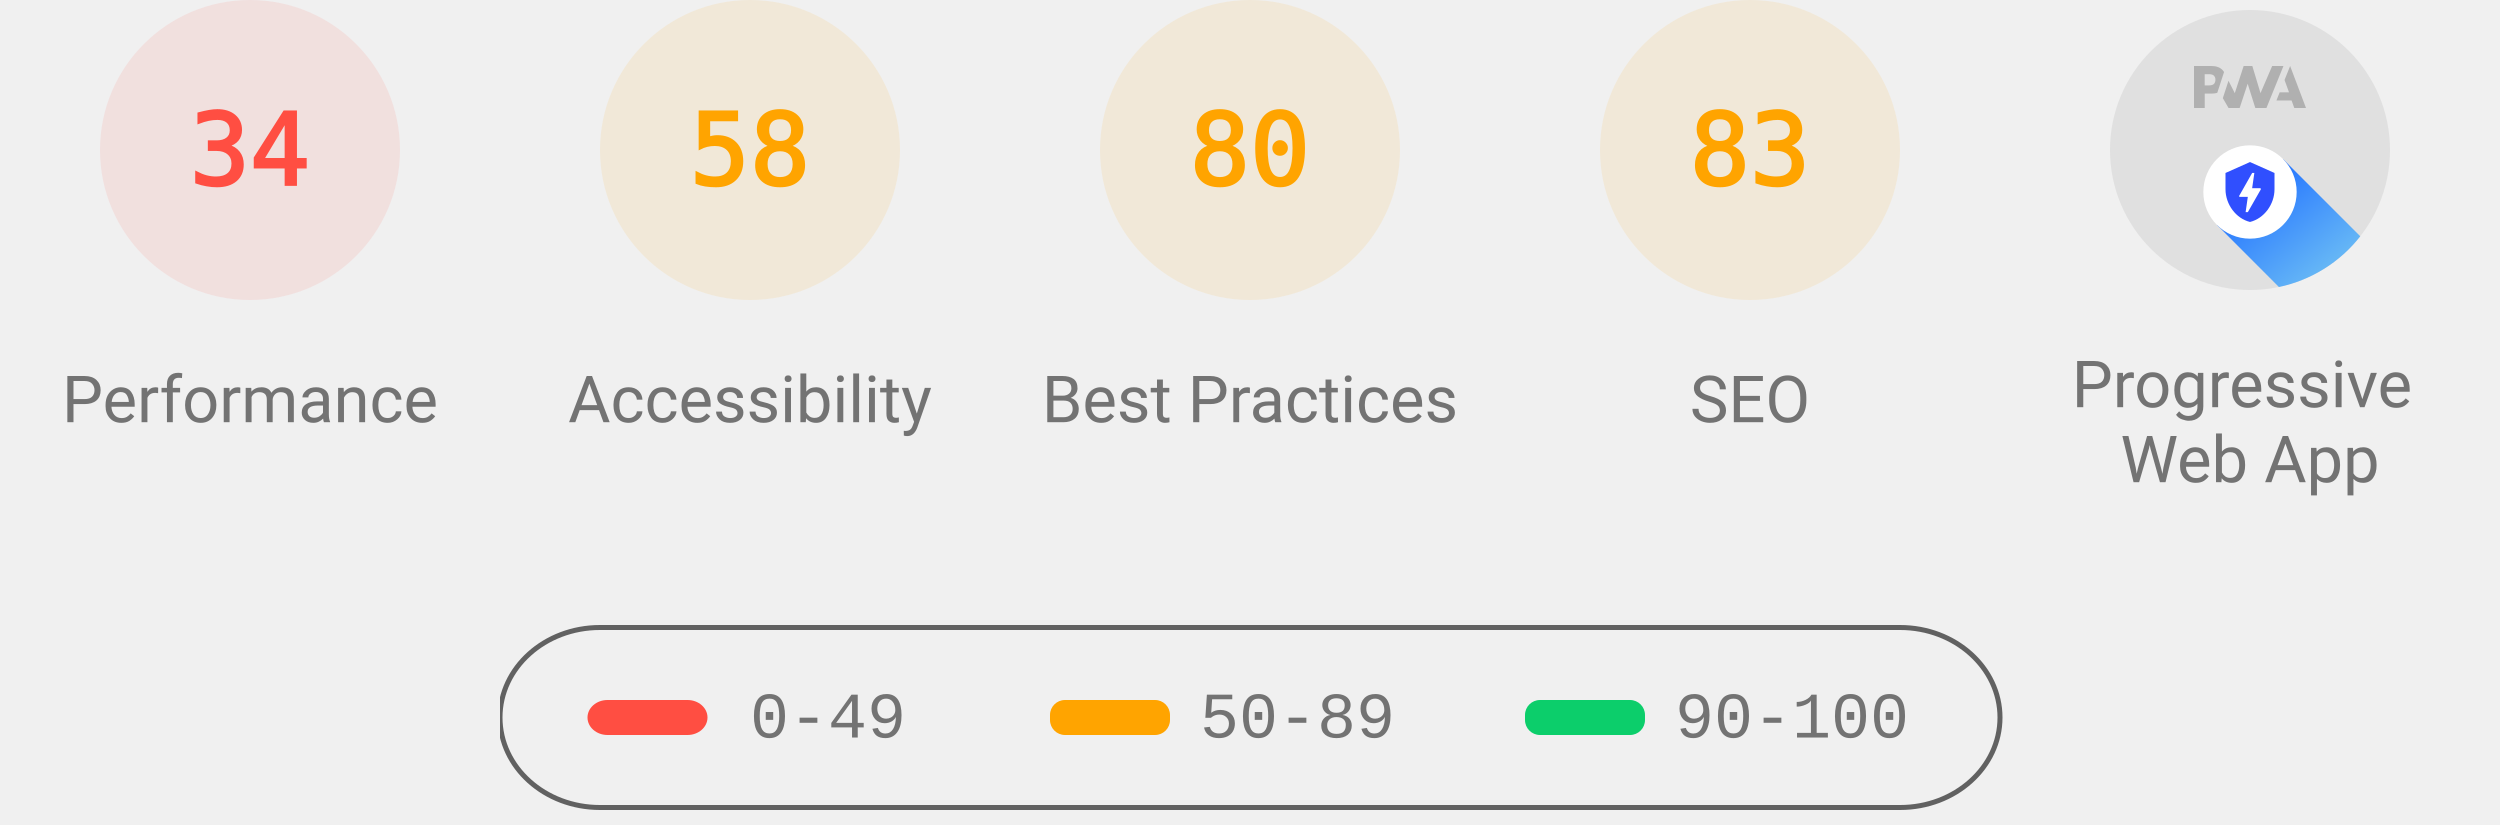
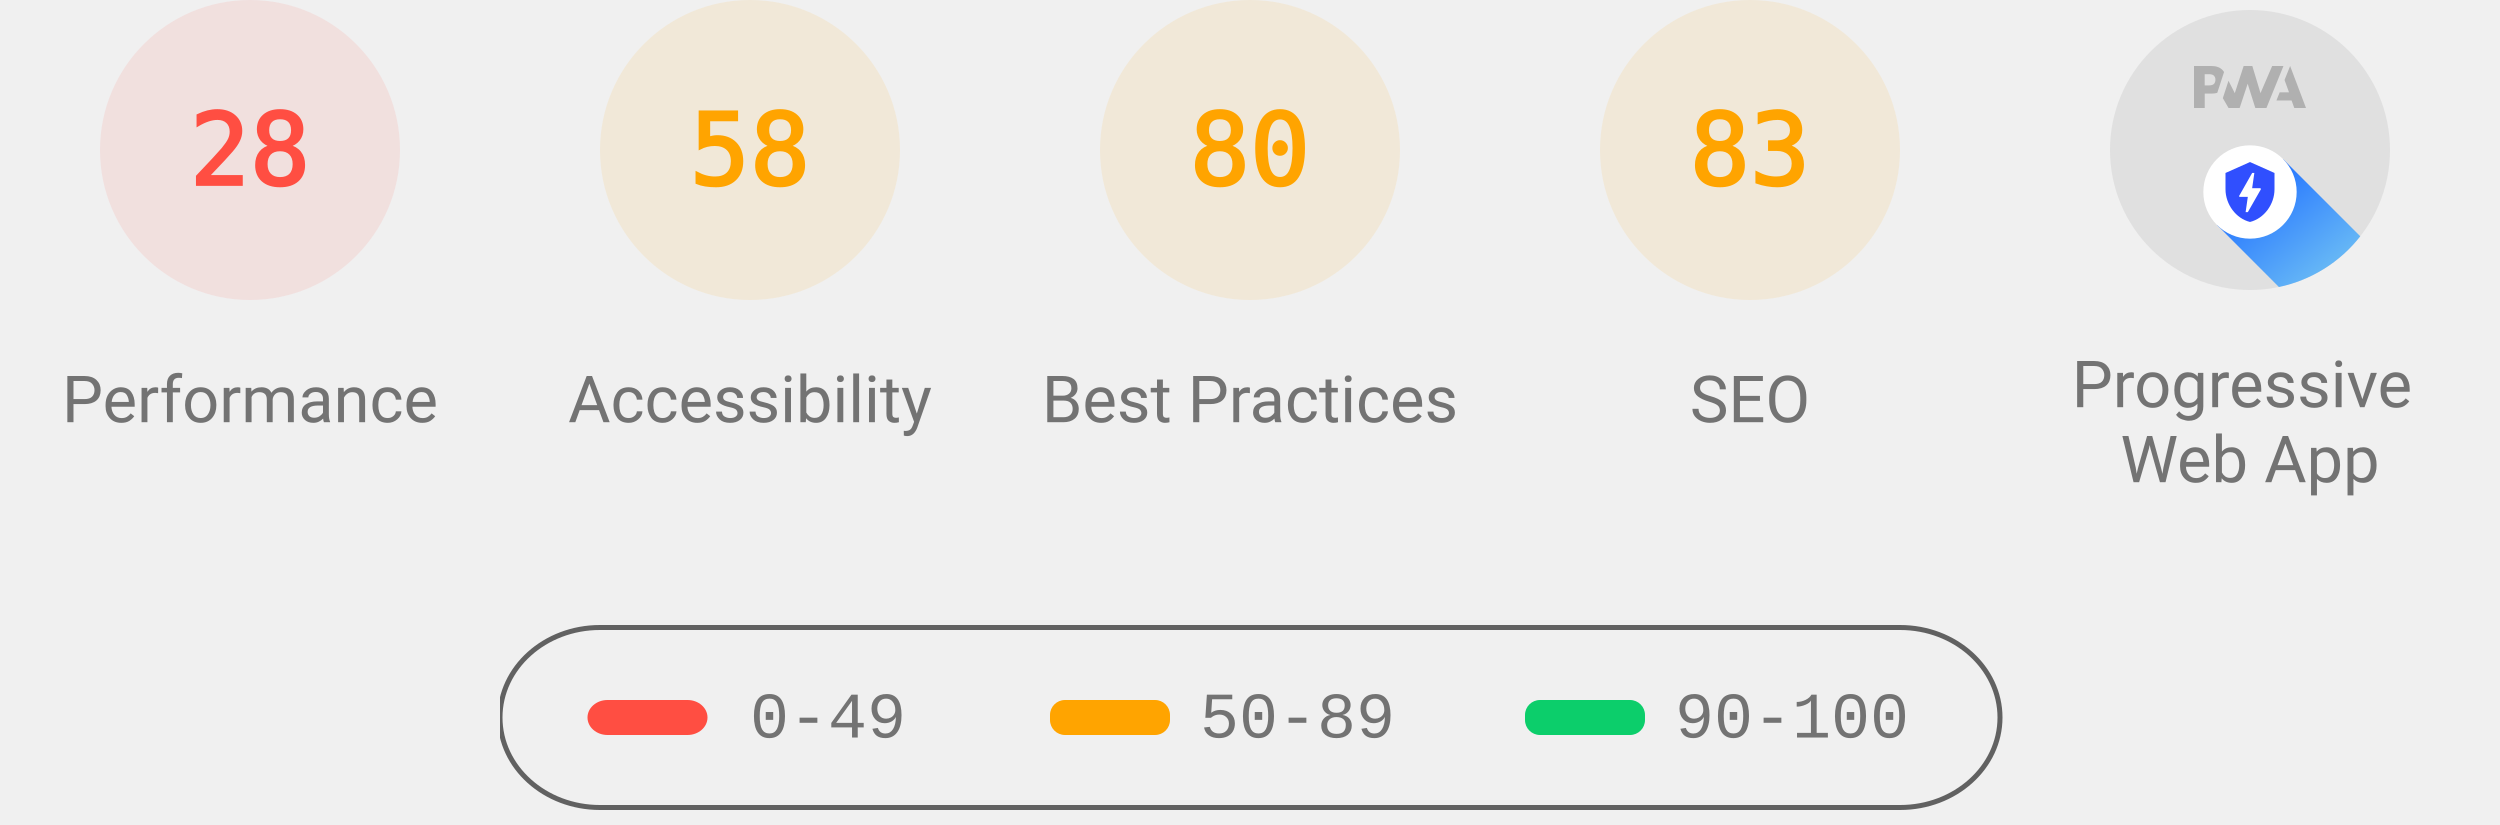
<svg xmlns="http://www.w3.org/2000/svg" class="theme--agnostic" fill="none" width="1000" height="330">
  <style>
			.gauge-base {
				opacity: 0.1
			}

			.gauge-arc {
				fill: none;
				animation-delay: 250ms;
				stroke-linecap: round;
				transform: rotate(-90deg);
				transform-origin: 100px 60px;
				animation: load-gauge 1s ease forwards
			}

			.guage-text {
				font-size: 40px;
				font-family: monospace;
				text-align: center
			}

			.guage-red {
				color: #ff4e42;
				fill: #ff4e42;
				stroke: #ff4e42
			}
			.guage-orange {
				color: #ffa400;
				fill: #ffa400;
				stroke: #ffa400
			}
			.guage-green {
				color: #0cce6b;
				fill: #0cce6b;
				stroke: #0cce6b
			}
			.theme--agnostic .guage-undefined {
				color: #5c5c5c;
				fill: #5c5c5c;
				stroke: #5c5c5c
			}
			.theme--light .guage-undefined {
				color: #1e1e1e;
				fill: #1e1e1e;
				stroke: #1e1e1e
			}
			.theme--dark .guage-undefined {
				color: #f5f5f5;
				fill: #f5f5f5;
				stroke: #f5f5f5
			}

			.guage-title {
				stroke: none;
				font-size: 26px;
				line-height: 26px;
				font-family: Roboto, Halvetica, Arial, sans-serif
			}
			.metric.guage-title {
				font-family: 'Courier New', Courier, monospace
			}
			.theme--agnostic .guage-title {
				color: #737373;
				fill: #737373
			}
			.theme--light .guage-title {
				color: #212121;
				fill: #212121
			}
			.theme--dark .guage-title {
				color: #f5f5f5;
				fill: #f5f5f5
			}

			@keyframes load-gauge {
				from {
					stroke-dasharray: 0 352.858
				}
			}
			.lh-gauge--pwa__disc {
				fill: #e0e0e0
			}
			.lh-gauge--pwa__logo {
				position: relative;
				fill: #b0b0b0
			}
			.lh-gauge--pwa__invisible {
				display: none
			}
			.lh-gauge--pwa__visible {
				display: inline
			}
			.guage-invisible {
				display: none
			}
			.lh-gauge--pwa__logo--primary-color {
				fill: #304ffe
			}
			.theme--agnostic .lh-gauge--pwa__logo--secondary-color {
				fill: #787878
			}
			.theme--light .lh-gauge--pwa__logo--secondary-color {
				fill: #3d3d3d
			}
			.theme--dark .lh-gauge--pwa__logo--secondary-color {
				fill: #d8b6b6
			}
			.theme--light #svg_2 {
				stroke: #00000022
			}
			.theme--agnostic #svg_2 {
				stroke: #616161
			}
			.theme--light #svg_2 {
				stroke: #00000022
			}
			.theme--dark #svg_2 {
				stroke: #f5f5f566
			}
		</style>
  <svg class="guage-div guage-perf guage-red" viewBox="0 0 200 200" width="200" height="200" x="0" y="0">
    <circle class="gauge-base" r="56" cx="100" cy="60" stroke-width="8" />
-     <circle class="gauge-arc guage-arc-1" r="56" cx="100" cy="60" stroke-width="8" style="stroke-dasharray: 119.632, 351.858;" />
-     <text class="guage-text" x="100px" y="60px" alignment-baseline="central" dominant-baseline="central" text-anchor="middle">34</text>
+     <circle class="gauge-arc guage-arc-1" r="56" cx="100" cy="60" stroke-width="8" style="stroke-dasharray: 98.52, 351.858;" />
+     <text class="guage-text" x="100px" y="60px" alignment-baseline="central" dominant-baseline="central" text-anchor="middle">28</text>
    <text class="guage-title" x="100px" y="160px" alignment-baseline="central" dominant-baseline="central" text-anchor="middle">Performance</text>
  </svg>
  <svg class="guage-div guage-acc guage-orange" viewBox="0 0 200 200" width="200" height="200" x="200" y="0">
    <circle class="gauge-base" r="56" cx="100" cy="60" stroke-width="8" />
    <circle class="gauge-arc guage-arc-2" r="56" cx="100" cy="60" stroke-width="8" style="stroke-dasharray: 204.078, 351.858;" />
    <text class="guage-text" x="100px" y="60px" alignment-baseline="central" dominant-baseline="central" text-anchor="middle">58</text>
    <text class="guage-title" x="100px" y="160px" alignment-baseline="central" dominant-baseline="central" text-anchor="middle">Accessibility</text>
  </svg>
  <svg class="guage-div guage-best guage-orange" viewBox="0 0 200 200" width="200" height="200" x="400" y="0">
    <circle class="gauge-base" r="56" cx="100" cy="60" stroke-width="8" />
    <circle class="gauge-arc guage-arc-3" r="56" cx="100" cy="60" stroke-width="8" style="stroke-dasharray: 281.486, 351.858;" />
    <text class="guage-text" x="100px" y="60px" alignment-baseline="central" dominant-baseline="central" text-anchor="middle">80</text>
    <text class="guage-title" x="100px" y="160px" alignment-baseline="central" dominant-baseline="central" text-anchor="middle">Best Practices</text>
  </svg>
  <svg class="guage-div guage-seo guage-orange" viewBox="0 0 200 200" width="200" height="200" x="600" y="0">
    <circle class="gauge-base" r="56" cx="100" cy="60" stroke-width="8" />
    <circle class="gauge-arc guage-arc-4" r="56" cx="100" cy="60" stroke-width="8" style="stroke-dasharray: 292.042, 351.858;" />
    <text class="guage-text" x="100px" y="60px" alignment-baseline="central" dominant-baseline="central" text-anchor="middle">83</text>
    <text class="guage-title" x="100px" y="160px" alignment-baseline="central" dominant-baseline="central" text-anchor="middle">SEO</text>
  </svg>
  <svg class="guage-div guage-pwa " viewBox="0 0 200 200" width="200" height="200" x="800" y="0">
    <svg viewBox="0 0 60 60" width="112" height="112" x="44" y="4">
      <defs>
        <linearGradient id="lh-gauge--pwa__check-circle__gradient-0" x1="50%" y1="0%" x2="50%" y2="100%">
          <stop stop-color="#00C852" offset="0%" />
          <stop stop-color="#009688" offset="100%" />
        </linearGradient>
        <linearGradient id="lh-gauge--pwa__installable__shadow-gradient-0" x1="76.056%" x2="24.111%" y1="82.995%" y2="24.735%">
          <stop stop-color="#A5D6A7" offset="0%" />
          <stop stop-color="#80CBC4" offset="100%" />
        </linearGradient>
        <linearGradient id="lh-gauge--pwa__fast-reliable__shadow-gradient-0" x1="76.056%" y1="82.995%" x2="25.678%" y2="26.493%">
          <stop stop-color="#64B5F6" offset="0%" />
          <stop stop-color="#2979FF" offset="100%" />
        </linearGradient>
        <g id="lh-gauge--pwa__fast-reliable-badge-0">
          <circle fill="#FFFFFF" cx="10" cy="10" r="10" />
          <path fill="#304FFE" d="M10 3.58l5.25 2.34v3.5c0 3.23-2.24 6.26-5.25 7-3.01-.74-5.25-3.77-5.25-7v-3.5L10 3.58zm-.47 10.74l2.76-4.83.03-.07c.04-.08 0-.24-.22-.24h-1.64l.47-3.26h-.47l-2.7 4.77c-.02.01.05-.1-.04.05-.09.16-.1.31.18.31h1.63l-.47 3.27h.47z" />
        </g>
        <g id="lh-gauge--pwa__installable-badge-0">
          <circle fill="#FFFFFF" cx="10" cy="10" r="10" />
          <path fill="#009688" d="M10 4.167A5.835 5.835 0 0 0 4.167 10 5.835 5.835 0 0 0 10 15.833 5.835 5.835 0 0 0 15.833 10 5.835 5.835 0 0 0 10 4.167zm2.917 6.416h-2.334v2.334H9.417v-2.334H7.083V9.417h2.334V7.083h1.166v2.334h2.334v1.166z" />
        </g>
      </defs>
      <g stroke="none" fill-rule="nonzero">
        <circle class="lh-gauge--pwa__disc" cx="30" cy="30" r="30" />
        <g class="lh-gauge--pwa__logo">
          <path d="M35.66 19.39l.7-1.75h2L37.4 15 38.6 12l3.4 9h-2.51l-.58-1.61z" />
          <path d="M33.52 21l3.65-9h-2.42l-2.5 5.82L30.5 12h-1.86l-1.9 5.82-1.35-2.65-1.21 3.72L25.4 21h2.38l1.72-5.2 1.64 5.2z" />
          <path fill-rule="nonzero" d="M20.3 17.91h1.48c.45 0 .85-.05 1.2-.15l.39-1.18 1.07-3.3a2.64 2.64 0 0 0-.28-.37c-.55-.6-1.36-.91-2.42-.91H18v9h2.3V17.9zm1.96-3.84c.22.22.33.5.33.87 0 .36-.1.65-.29.87-.2.23-.59.35-1.15.35h-.86v-2.41h.87c.52 0 .89.1 1.1.32z" />
        </g>
        <rect class="lh-gauge--pwa__component lh-gauge--pwa__na-line lh-gauge--pwa__invisible" fill="#FFFFFF" x="20" y="32" width="20" height="4" rx="2" />
        <g class="lh-gauge--pwa__component lh-gauge--pwa__fast-reliable-badge lh-gauge--pwa__visible" transform="translate(20, 29)">
          <path fill="url(#lh-gauge--pwa__fast-reliable__shadow-gradient-0)" d="M33.63 19.49A30 30 0 0 1 16.2 30.36L3 17.14 17.14 3l16.49 16.49z" />
          <use href="#lh-gauge--pwa__fast-reliable-badge-0" />
        </g>
        <g class="lh-gauge--pwa__component lh-gauge--pwa__installable-badge lh-gauge--pwa__invisible" transform="translate(20, 29)">
          <path fill="url(#lh-gauge--pwa__installable__shadow-gradient-0)" d="M33.629 19.487c-4.272 5.453-10.391 9.39-17.415 10.869L3 17.142 17.142 3 33.63 19.487z" />
          <use href="#lh-gauge--pwa__installable-badge-0" />
        </g>
        <g class="lh-gauge--pwa__component lh-gauge--pwa__fast-reliable-installable-badges lh-gauge--pwa__invisible">
          <g transform="translate(8, 29)">
            <path fill="url(#lh-gauge--pwa__fast-reliable__shadow-gradient-0)" d="M16.321 30.463L3 17.143 17.142 3l22.365 22.365A29.864 29.864 0 0 1 22 31c-1.942 0-3.84-.184-5.679-.537z" />
            <use href="#lh-gauge--pwa__fast-reliable-badge-0" />
          </g>
          <g transform="translate(32, 29)">
            <path fill="url(#lh-gauge--pwa__installable__shadow-gradient-0)" d="M25.982 11.84a30.107 30.107 0 0 1-13.08 15.203L3 17.143 17.142 3l8.84 8.84z" />
            <use href="#lh-gauge--pwa__installable-badge-0" />
          </g>
        </g>
        <g class="lh-gauge--pwa__component lh-gauge--pwa__check-circle lh-gauge--pwa__invisible" transform="translate(18, 28)">
          <circle fill="#FFFFFF" cx="12" cy="12" r="12" />
          <path fill="url(#lh-gauge--pwa__check-circle__gradient-0)" d="M12 2a10 10 0 1 0 0 20 10 10 0 0 0 0-20zm-2 15l-5-5 1.41-1.41L10 14.17l7.59-7.59L19 8l-9 9z" />
        </g>
      </g>
    </svg>
    <text class="guage-title" y="160px" alignment-baseline="central" dominant-baseline="central" text-anchor="middle">
      <tspan x="100px" dy="-6px">Progressive</tspan>
      <tspan x="100px" dy="30px">Web App</tspan>
    </text>
  </svg>
  <svg width="604" height="76" x="200" y="250">
    <g>
      <rect fill="none" id="canvas_background" height="80" width="604" y="-1" x="-1" />
      <g display="none" overflow="visible" y="0" x="0" height="100%" width="100%" id="canvasGrid">
        <rect fill="url(#gridpattern)" stroke-width="0" y="0" x="0" height="100%" width="100%" />
      </g>
    </g>
    <g>
      <rect fill-opacity="0" stroke-width="2" rx="40" id="svg_2" height="72" width="600" y="1" x="0" fill="#000000" />
      <rect stroke="#000" rx="8" id="svg_3" height="14" width="48" y="30" x="35" stroke-opacity="null" stroke-width="0" fill="#ff4e42" />
      <rect stroke="#000" rx="6" id="svg_4" height="14" width="48" y="30" x="220" stroke-opacity="null" stroke-width="0" fill="#ffa400" />
      <rect stroke="#000" rx="6" id="svg_5" height="14" width="48" y="30" x="410" stroke-opacity="null" stroke-width="0" fill="#0cce6b" />
      <text class="metric guage-title" xml:space="preserve" text-anchor="start" font-size="26" id="svg_6" y="45" x="100" stroke-opacity="null" stroke-width="0" stroke="#000">0-49</text>
      <text class="metric guage-title" xml:space="preserve" text-anchor="start" font-size="26" id="svg_7" y="45" x="280" stroke-opacity="null" stroke-width="0" stroke="#000">50-89</text>
      <text class="metric guage-title" xml:space="preserve" text-anchor="start" font-size="26" id="svg_8" y="45" x="470" stroke-opacity="null" stroke-width="0" stroke="#000">90-100</text>
    </g>
  </svg>
</svg>
